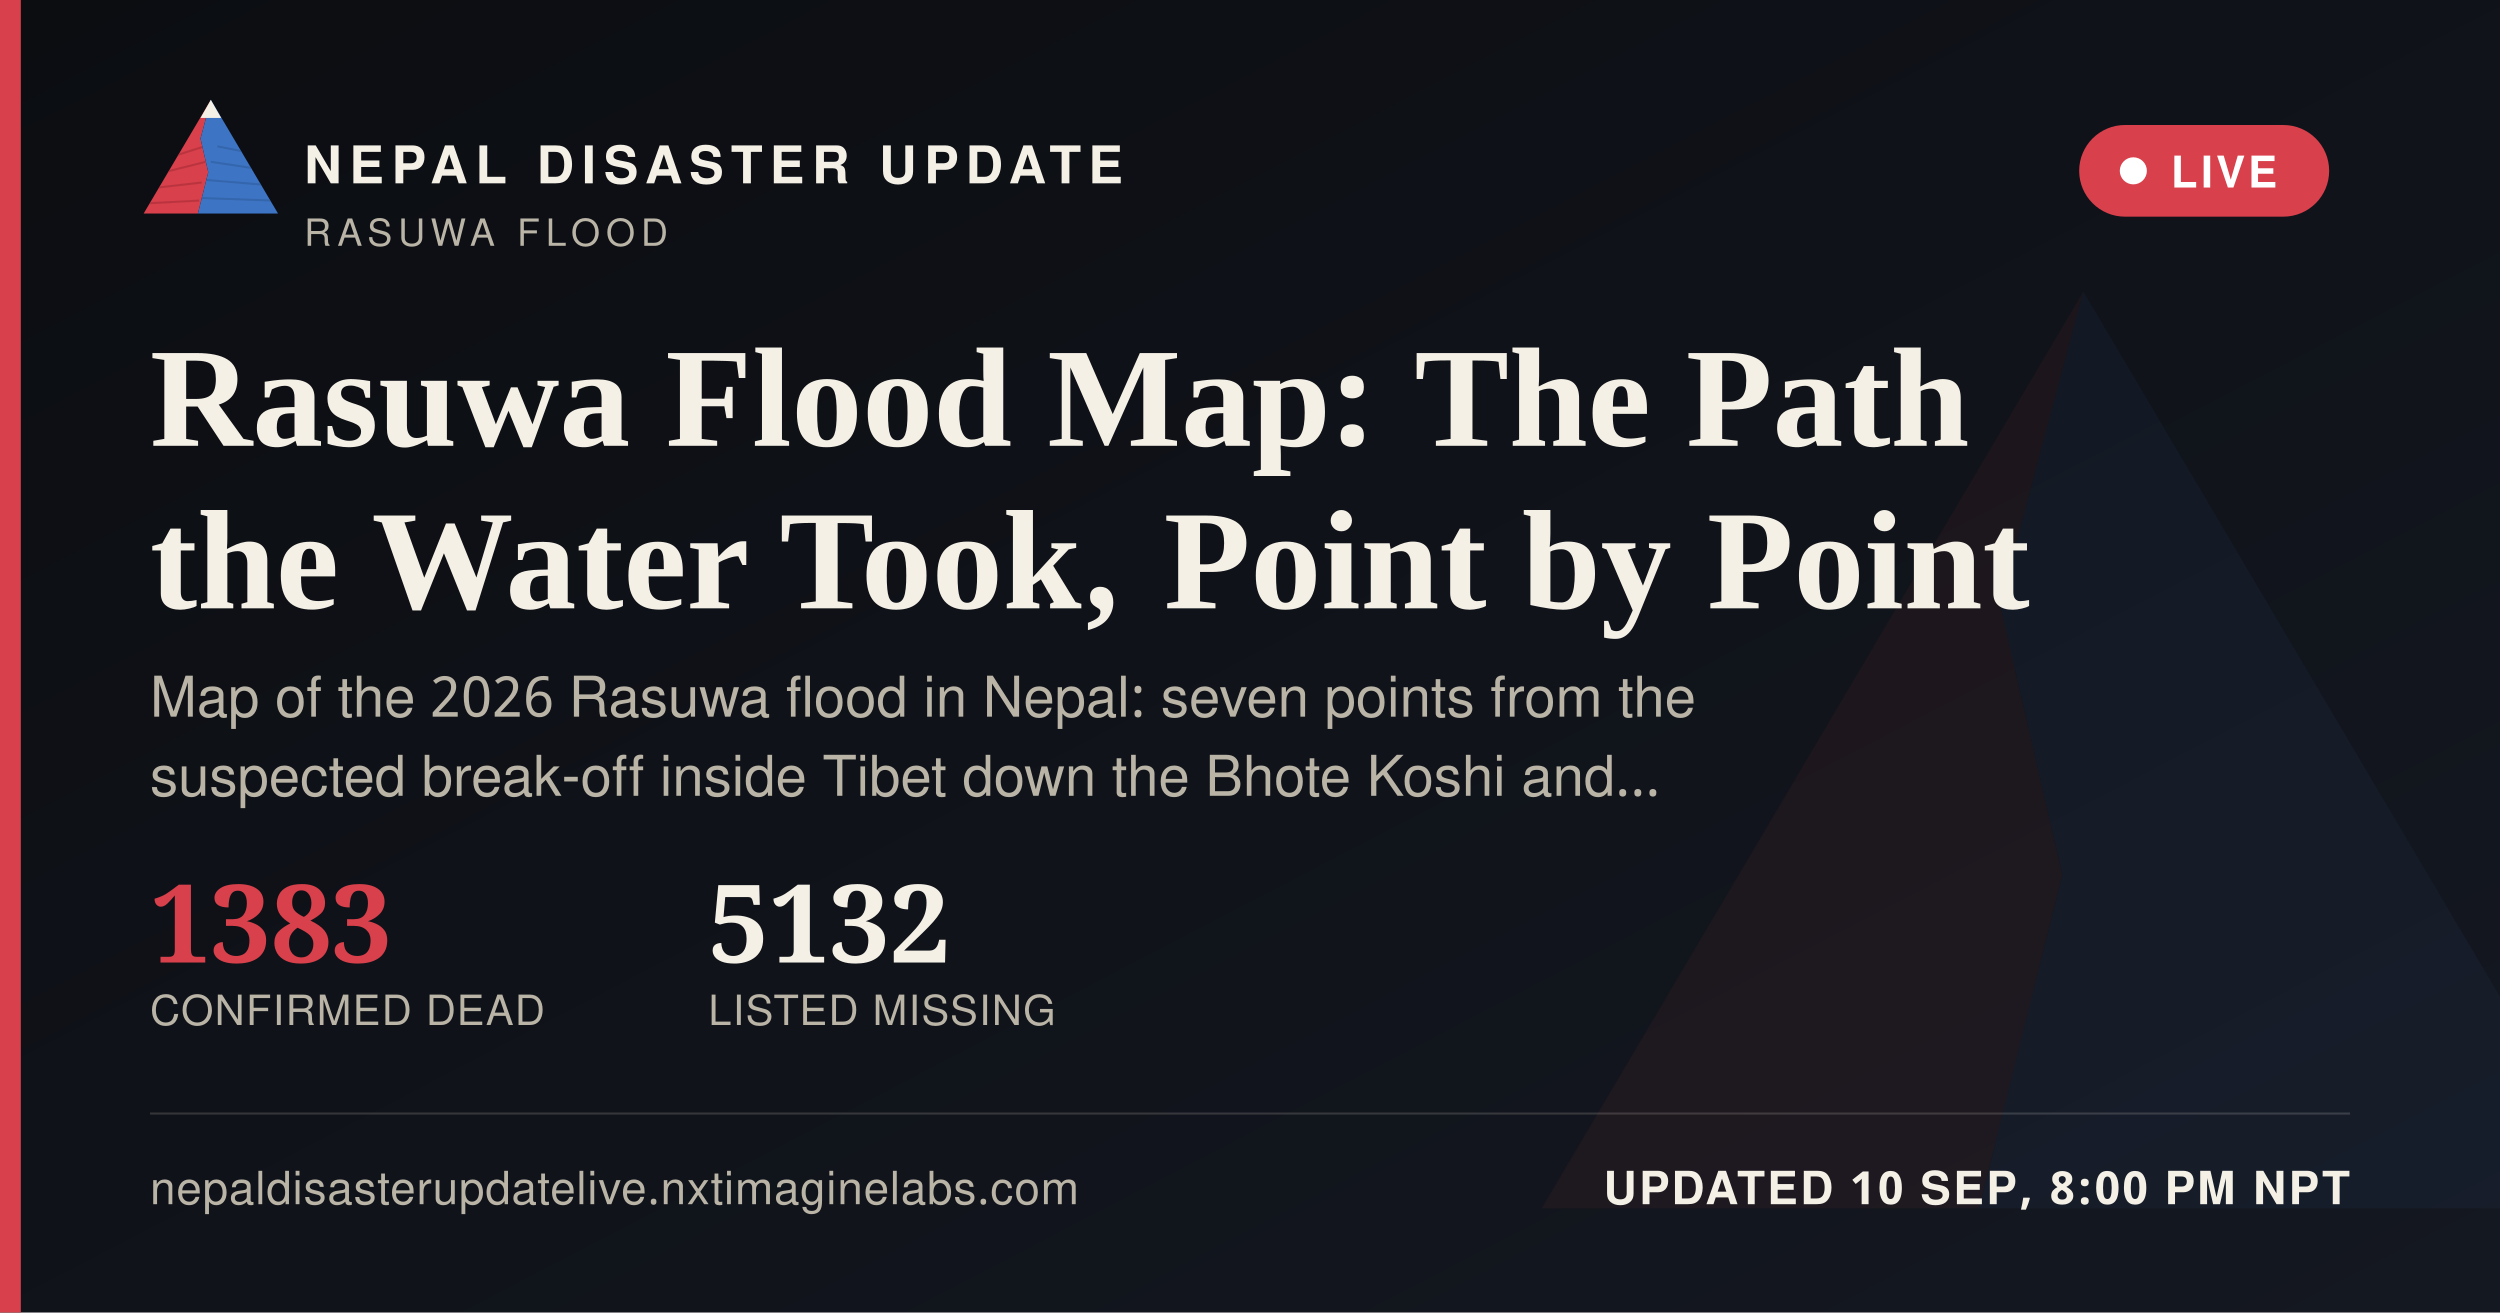
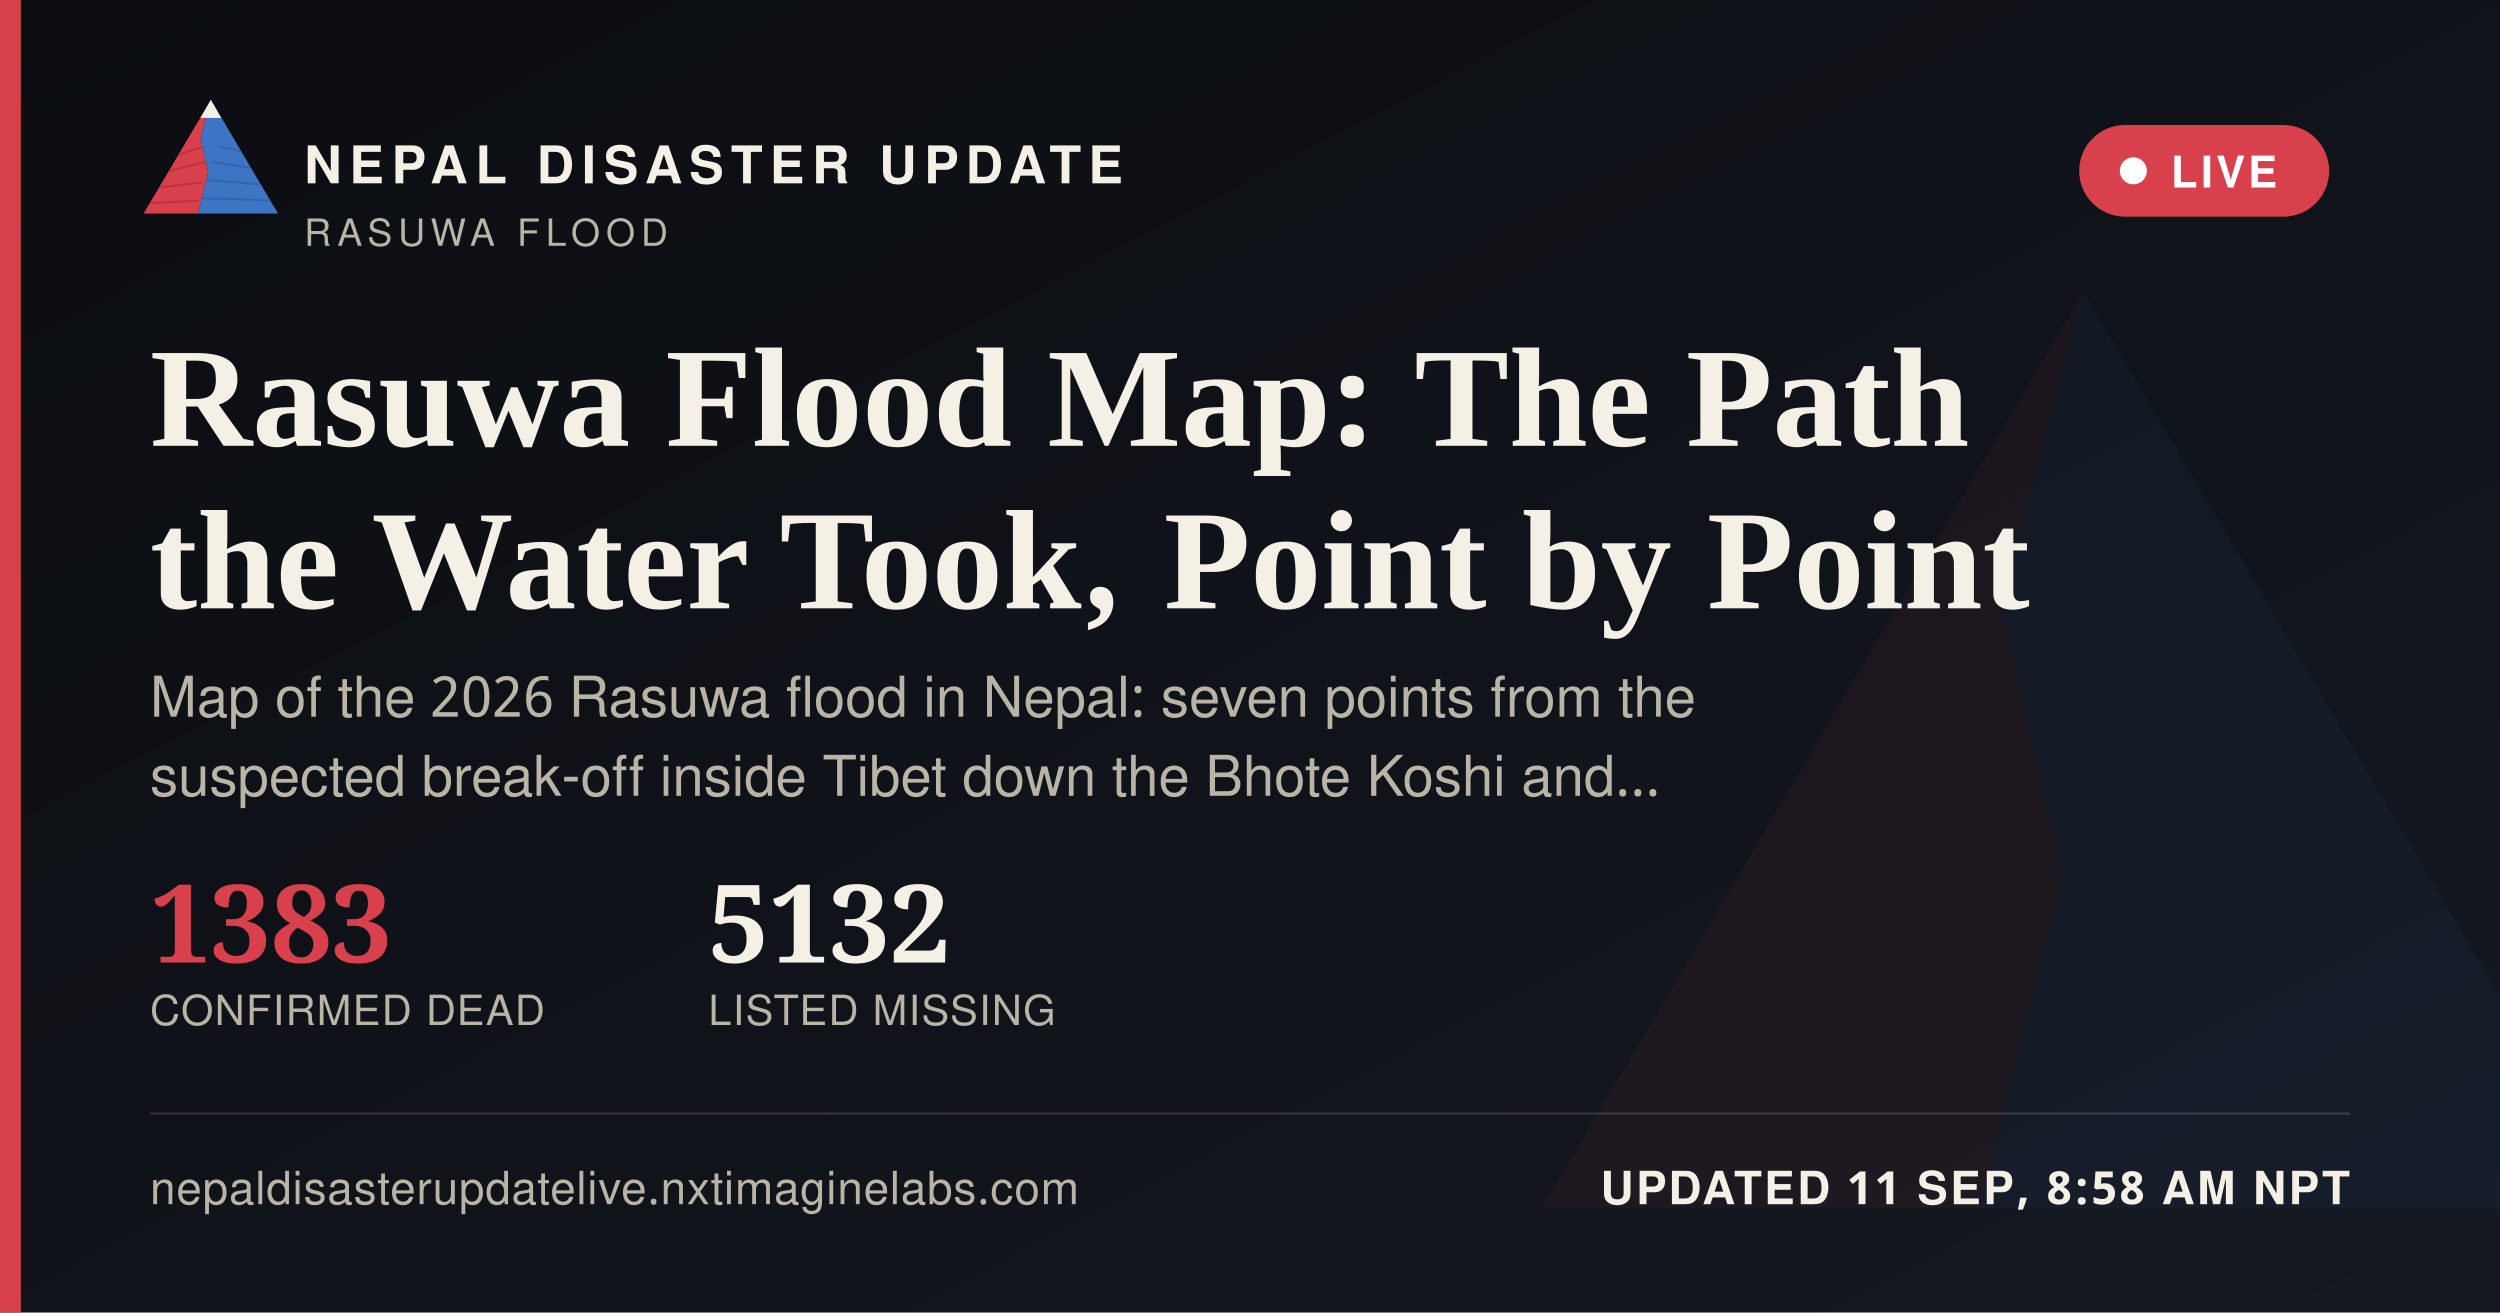
<svg xmlns="http://www.w3.org/2000/svg" width="1200" height="630" viewBox="0 0 1200 630">
  <defs>
    <linearGradient id="ogbg" x1="0" y1="0" x2="1" y2="1">
      <stop offset="0" stop-color="#0B0D11" />
      <stop offset="1" stop-color="#141821" />
    </linearGradient>
  </defs>
  <rect width="1200" height="630" fill="url(#ogbg)" />
  <g transform="translate(700,60) scale(5)" opacity="0.06">
    <polygon points="60,16 52,46 58,72 50,104 8,104" fill="#D8404B" />
    <polygon points="60,16 112,104 50,104 58,72 52,46" fill="#3D74C4" />
  </g>
  <rect x="0" y="0" width="10" height="630" fill="#D8404B" />
  <g transform="translate(64,38) scale(0.62)">
    <g>
      <defs>
        <clipPath id="ogLc">
          <polygon points="60,16 52,46 58,72 50,104 8,104" />
        </clipPath>
        <clipPath id="ogRc">
          <polygon points="60,16 112,104 50,104 58,72 52,46" />
        </clipPath>
      </defs>
      <polygon points="60,16 52,46 58,72 50,104 8,104" fill="#D8404B" />
      <g clip-path="url(#ogLc)" stroke="#A32A34" stroke-width="1.6" fill="none" opacity="0.55">
        <path d="M30,60 L55,52" />
        <path d="M24,72 L56,64" />
        <path d="M18,84 L53,80" />
        <path d="M13,96 L51,94" />
      </g>
      <polygon points="60,16 112,104 50,104 58,72 52,46" fill="#3D74C4" />
      <g clip-path="url(#ogRc)" stroke="#2A5793" stroke-width="1.6" fill="none" opacity="0.5">
        <path d="M65,52 L95,58" />
        <path d="M60,64 L100,70" />
        <path d="M56,78 L104,82" />
        <path d="M52,92 L108,94" />
      </g>
      <polygon points="60,16 52,30 68,30" fill="#F4F0E6" />
    </g>
  </g>
  <text x="146" y="88" font-family="'Public Sans', 'Noto Sans Devanagari', 'Helvetica Neue', Helvetica, Arial, sans-serif" font-size="25" font-weight="800" letter-spacing="3.6" fill="#F4F0E6">NEPAL DISASTER UPDATE</text>
  <text x="146" y="118" font-family="'Public Sans', 'Noto Sans Devanagari', 'Helvetica Neue', Helvetica, Arial, sans-serif" font-size="18" letter-spacing="2.8" fill="#B9B4A6">RASUWA FLOOD</text>
  <g>
    <rect x="998" y="60" width="120" height="44" rx="22" fill="#D8404B" stroke="none" />
    <circle cx="1024" cy="82" r="6.5" fill="#FFFFFF" />
    <text x="1042" y="90" font-family="'Public Sans', 'Noto Sans Devanagari', 'Helvetica Neue', Helvetica, Arial, sans-serif" font-size="21" font-weight="700" letter-spacing="1.6" fill="#FFFFFF">LIVE</text>
  </g>
  <text x="72" y="214" font-family="Newsreader, 'Noto Serif Devanagari', Georgia, 'Times New Roman', serif" font-size="68" font-weight="600" fill="#F4F0E6">Rasuwa Flood Map: The Path</text>
  <text x="72" y="292" font-family="Newsreader, 'Noto Serif Devanagari', Georgia, 'Times New Roman', serif" font-size="68" font-weight="600" fill="#F4F0E6">the Water Took, Point by Point</text>
  <text x="72" y="344" font-family="'Public Sans', 'Noto Sans Devanagari', 'Helvetica Neue', Helvetica, Arial, sans-serif" font-size="27" fill="#B9B4A6">Map of the 2026 Rasuwa flood in Nepal: seven points from the</text>
  <text x="72" y="382" font-family="'Public Sans', 'Noto Sans Devanagari', 'Helvetica Neue', Helvetica, Arial, sans-serif" font-size="27" fill="#B9B4A6">suspected break-off inside Tibet down the Bhote Koshi and…</text>
  <g transform="translate(72,462)">
    <text x="0" y="0" font-family="Newsreader, 'Noto Serif Devanagari', Georgia, 'Times New Roman', serif" font-size="52" font-weight="600" fill="#D8404B">1383</text>
    <text x="0" y="30" font-family="'Public Sans', 'Noto Sans Devanagari', 'Helvetica Neue', Helvetica, Arial, sans-serif" font-size="20" letter-spacing="0.6" fill="#B9B4A6">CONFIRMED DEAD</text>
    <text x="268" y="0" font-family="Newsreader, 'Noto Serif Devanagari', Georgia, 'Times New Roman', serif" font-size="52" font-weight="600" fill="#F4F0E6">5132</text>
    <text x="268" y="30" font-family="'Public Sans', 'Noto Sans Devanagari', 'Helvetica Neue', Helvetica, Arial, sans-serif" font-size="20" letter-spacing="0.6" fill="#B9B4A6">LISTED MISSING</text>
  </g>
  <rect x="72" y="534" width="1056" height="1" fill="rgba(244,240,230,0.16)" />
  <text x="72" y="578" font-family="'Public Sans', 'Noto Sans Devanagari', 'Helvetica Neue', Helvetica, Arial, sans-serif" font-size="22" fill="#B9B4A6" letter-spacing="0.4">nepaldisasterupdatelive.nxtimaginelabs.com</text>
-   <text x="1128" y="578" text-anchor="end" font-family="'Public Sans', 'Noto Sans Devanagari', 'Helvetica Neue', Helvetica, Arial, sans-serif" font-size="22" font-weight="700" letter-spacing="1.2" fill="#F4F0E6">UPDATED 10 SEP, 8:00 PM NPT</text>
+   <text x="1128" y="578" text-anchor="end" font-family="'Public Sans', 'Noto Sans Devanagari', 'Helvetica Neue', Helvetica, Arial, sans-serif" font-size="22" font-weight="700" letter-spacing="1.2" fill="#F4F0E6">UPDATED 11 SEP, 8:58 AM NPT</text>
</svg>
